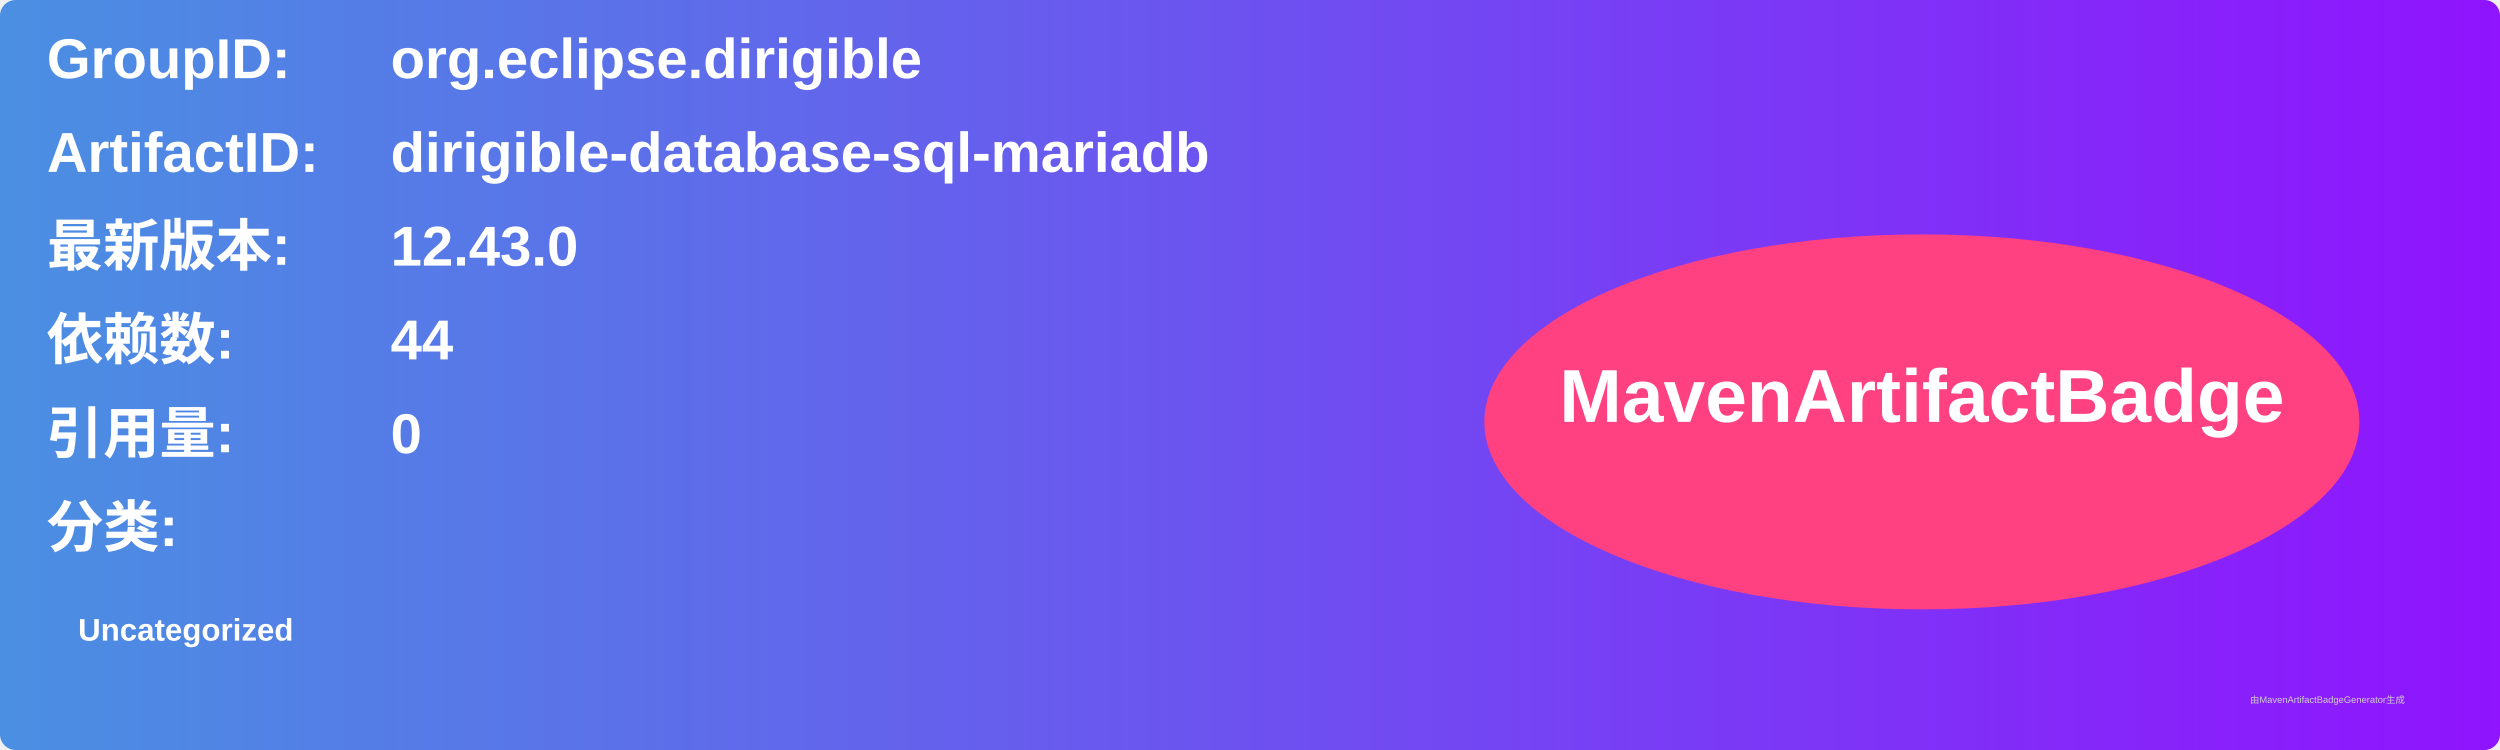
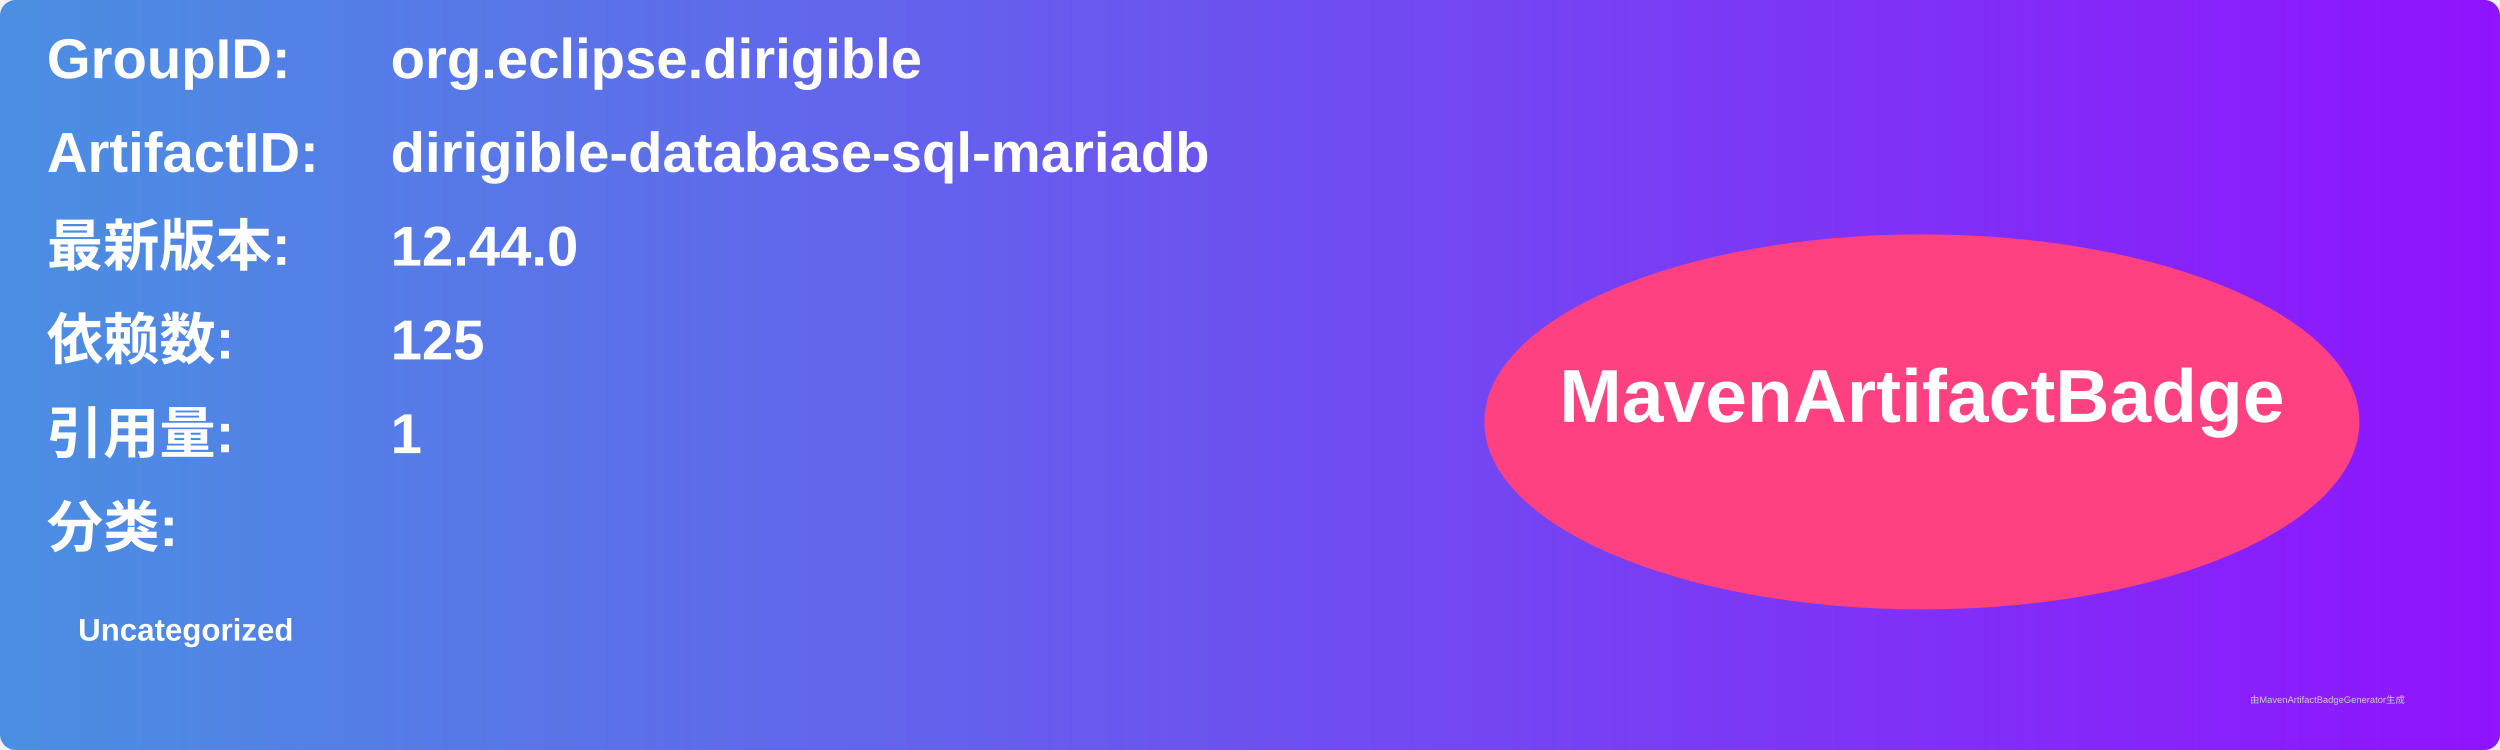
<svg xmlns="http://www.w3.org/2000/svg" width="800" height="240" viewBox="0 0 800 240">
  <linearGradient id="grad" x1="0%" y1="0%" x2="100%" y2="0%">
    <stop offset="0%" stop-color="#4a90e2" />
    <stop offset="100%" stop-color="#9013fe" />
  </linearGradient>
  <rect width="100%" height="100%" rx="5" ry="5" fill="url(#grad)" />
  <g transform="translate(15, 15)">
    <text x="0" y="10" font-family="Arial" font-size="18" fill="white" font-weight="bold" width="260">GroupID:</text>
    <text x="110" y="10" font-family="Arial" font-size="18" fill="white" font-weight="bold" width="460">org.eclipse.dirigible</text>
    <text x="0" y="40" font-family="Arial" font-size="18" fill="white" font-weight="bold" width="260">ArtifactID:</text>
    <text x="110" y="40" font-family="Arial" font-size="18" fill="white" font-weight="bold" width="460">dirigible-database-sql-mariadb</text>
    <text x="0" y="70" font-family="Arial" font-size="18" fill="white" font-weight="bold">最新版本:</text>
    <text x="110" y="70" font-family="Arial" font-size="18" fill="white" font-weight="bold">
-       <tspan font-weight="bold">12.43.0</tspan>
+       <tspan font-weight="bold">12.44.0</tspan>
    </text>
    <text x="0" y="100" font-family="Arial" font-size="18" fill="white" font-weight="bold">依赖数: </text>
    <text x="110" y="100" font-family="Arial" font-size="18" fill="white">
-       <tspan font-weight="bold">44</tspan>
+       <tspan font-weight="bold">125</tspan>
    </text>
    <text x="0" y="130" font-family="Arial" font-size="18" fill="white" font-weight="bold">引用量: </text>
    <text x="110" y="130" font-family="Arial" font-size="18" fill="white">
-       <tspan font-weight="bold">0</tspan>
+       <tspan font-weight="bold">1</tspan>
    </text>
    <text x="0" y="160" font-family="Arial" font-size="18" fill="white" font-weight="bold">分类:</text>
    <text x="10" y="190" font-family="Arial" font-size="10" fill="white">
      <tspan font-weight="bold">Uncategorized</tspan>
    </text>
    <ellipse cx="600" cy="120" rx="140" ry="60" fill="#ff4081" />
    <text x="600" y="120" text-anchor="middle" font-family="Arial" font-size="24" fill="white" font-weight="bold">MavenArtifactBadge</text>
  </g>
  <text x="720" y="225" font-family="Arial" font-size="3" fill="#d0d0d0">由MavenArtifactBadgeGenerator生成</text>
</svg>
